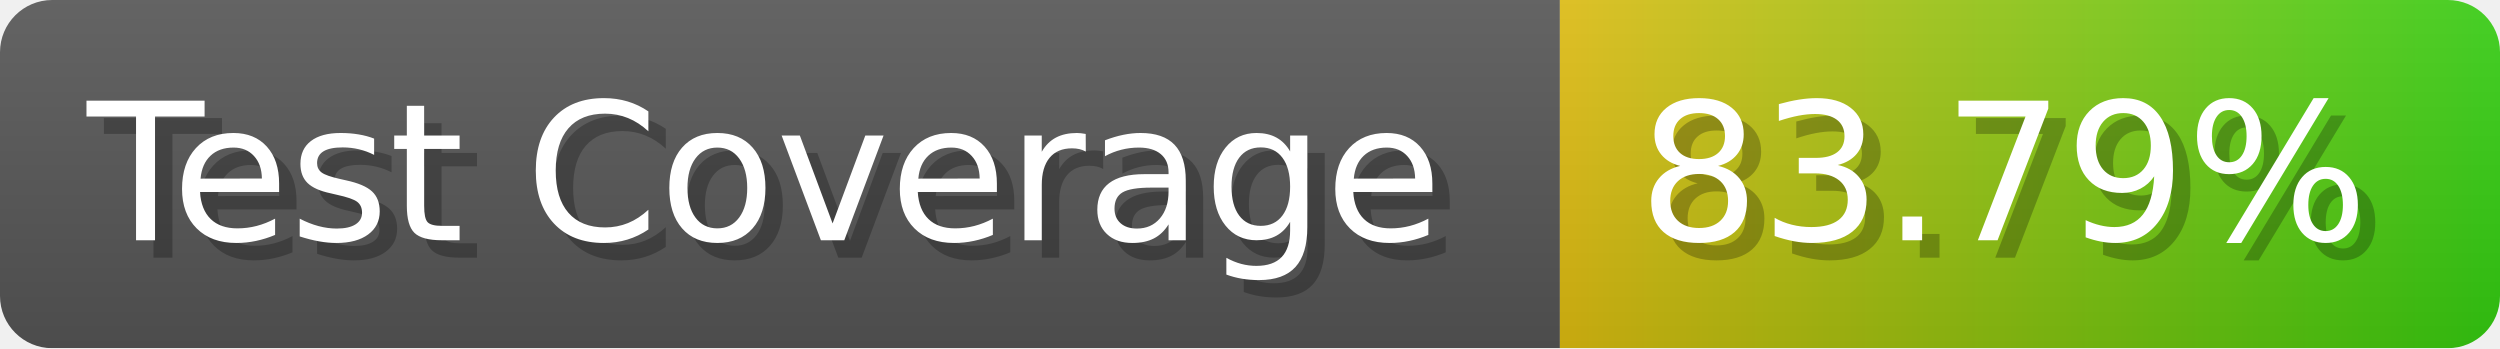
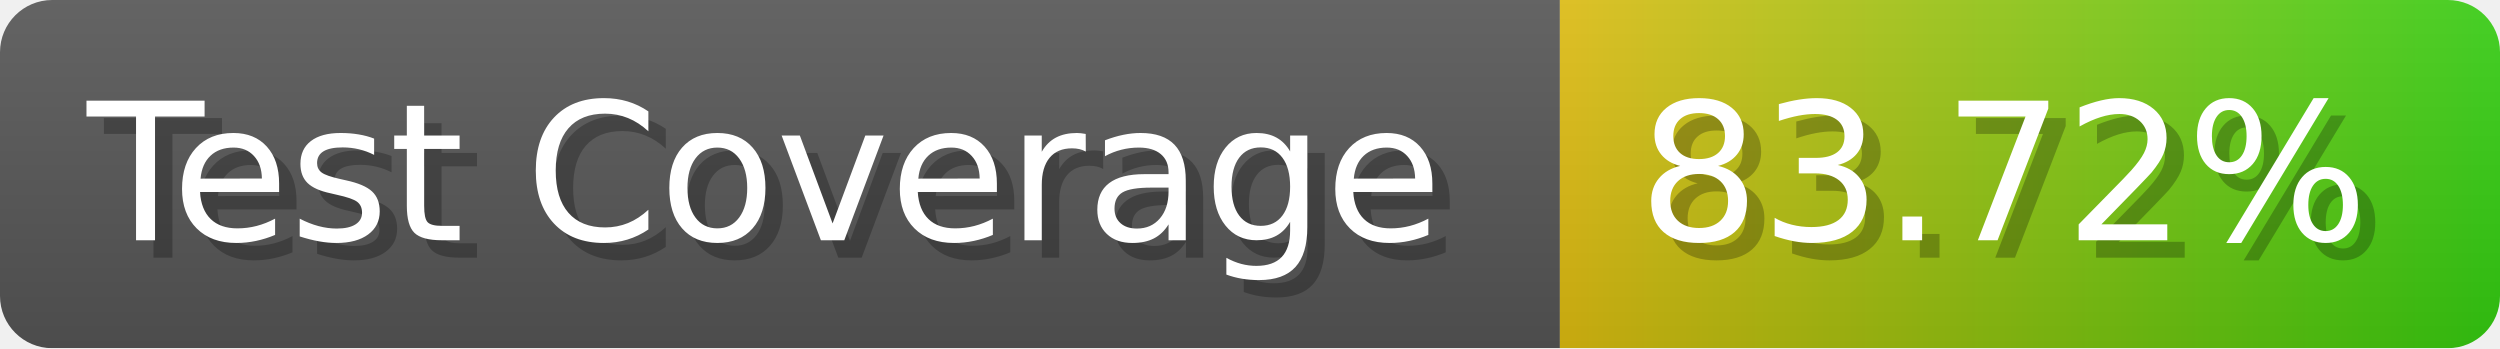
- <svg xmlns="http://www.w3.org/2000/svg" width="143.6" height="20" viewBox="0 0 1436 200" role="img" aria-label="Test Coverage: 83.79%">
+ <svg xmlns="http://www.w3.org/2000/svg" width="143.6" height="20" viewBox="0 0 1436 200" role="img" aria-label="Test Coverage: 83.72%">
  <linearGradient id="a" x2="0" y2="100%">
    <stop offset="0" stop-opacity=".1" stop-color="#EEE" />
    <stop offset="1" stop-opacity=".1" />
  </linearGradient>
  <mask id="m">
    <rect width="1436" height="200" rx="30" fill="#FFF" />
  </mask>
  <g mask="url(#m)">
    <rect width="896" height="200" fill="#555" />
    <rect width="540" height="200" fill="url(#x)" x="896" />
    <rect width="1436" height="200" fill="url(#a)" />
  </g>
  <g aria-hidden="true" fill="#fff" text-anchor="start" font-family="Verdana,DejaVu Sans,sans-serif" font-size="110">
    <text x="60" y="148" textLength="796" fill="#000" opacity="0.25">Test Coverage</text>
    <text x="50" y="138" textLength="796">Test Coverage</text>
-     <text x="951" y="148" textLength="440" fill="#000" opacity="0.25">83.79%</text>
-     <text x="941" y="138" textLength="440">83.79%</text>
+     <text x="951" y="148" textLength="440" fill="#000" opacity="0.25">83.72%</text>
+     <text x="941" y="138" textLength="440">83.72%</text>
  </g>
  <linearGradient id="x" x1="0%" y1="0%" x2="100%" y2="0%">
    <stop offset="0%" style="stop-color:#DB1" />
    <stop offset="100%" style="stop-color:#3C1" />
  </linearGradient>
</svg>
